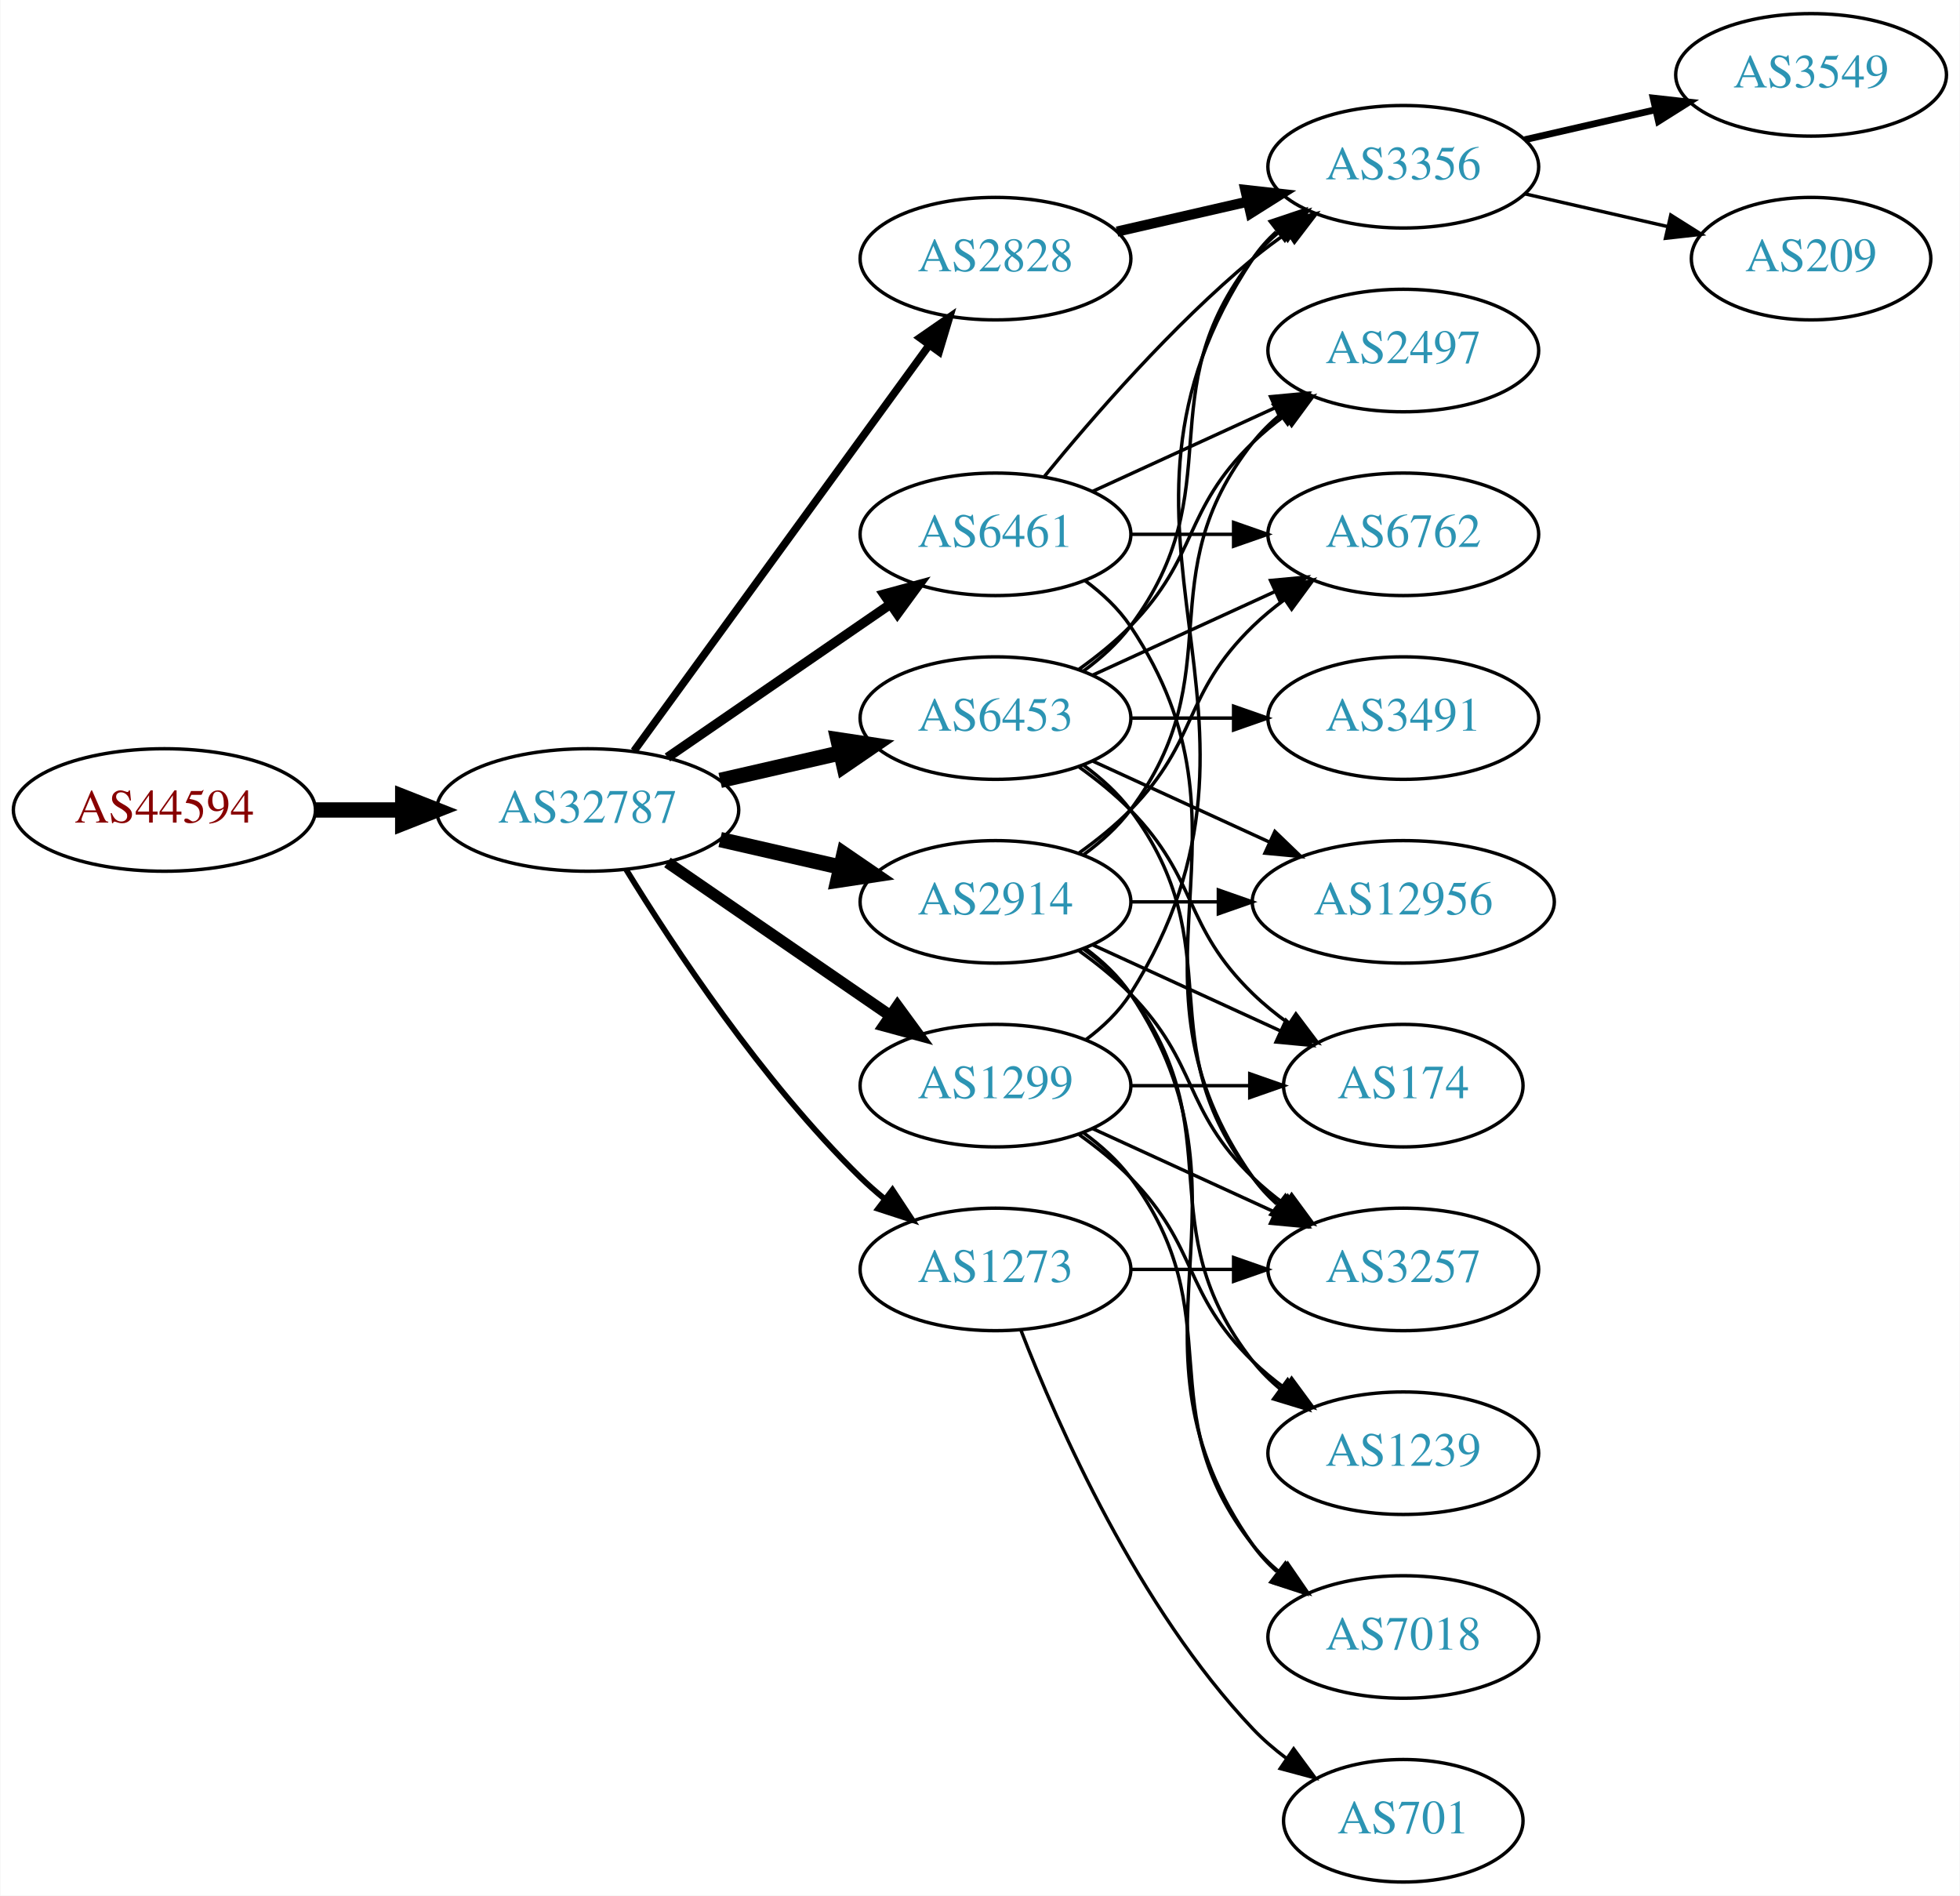
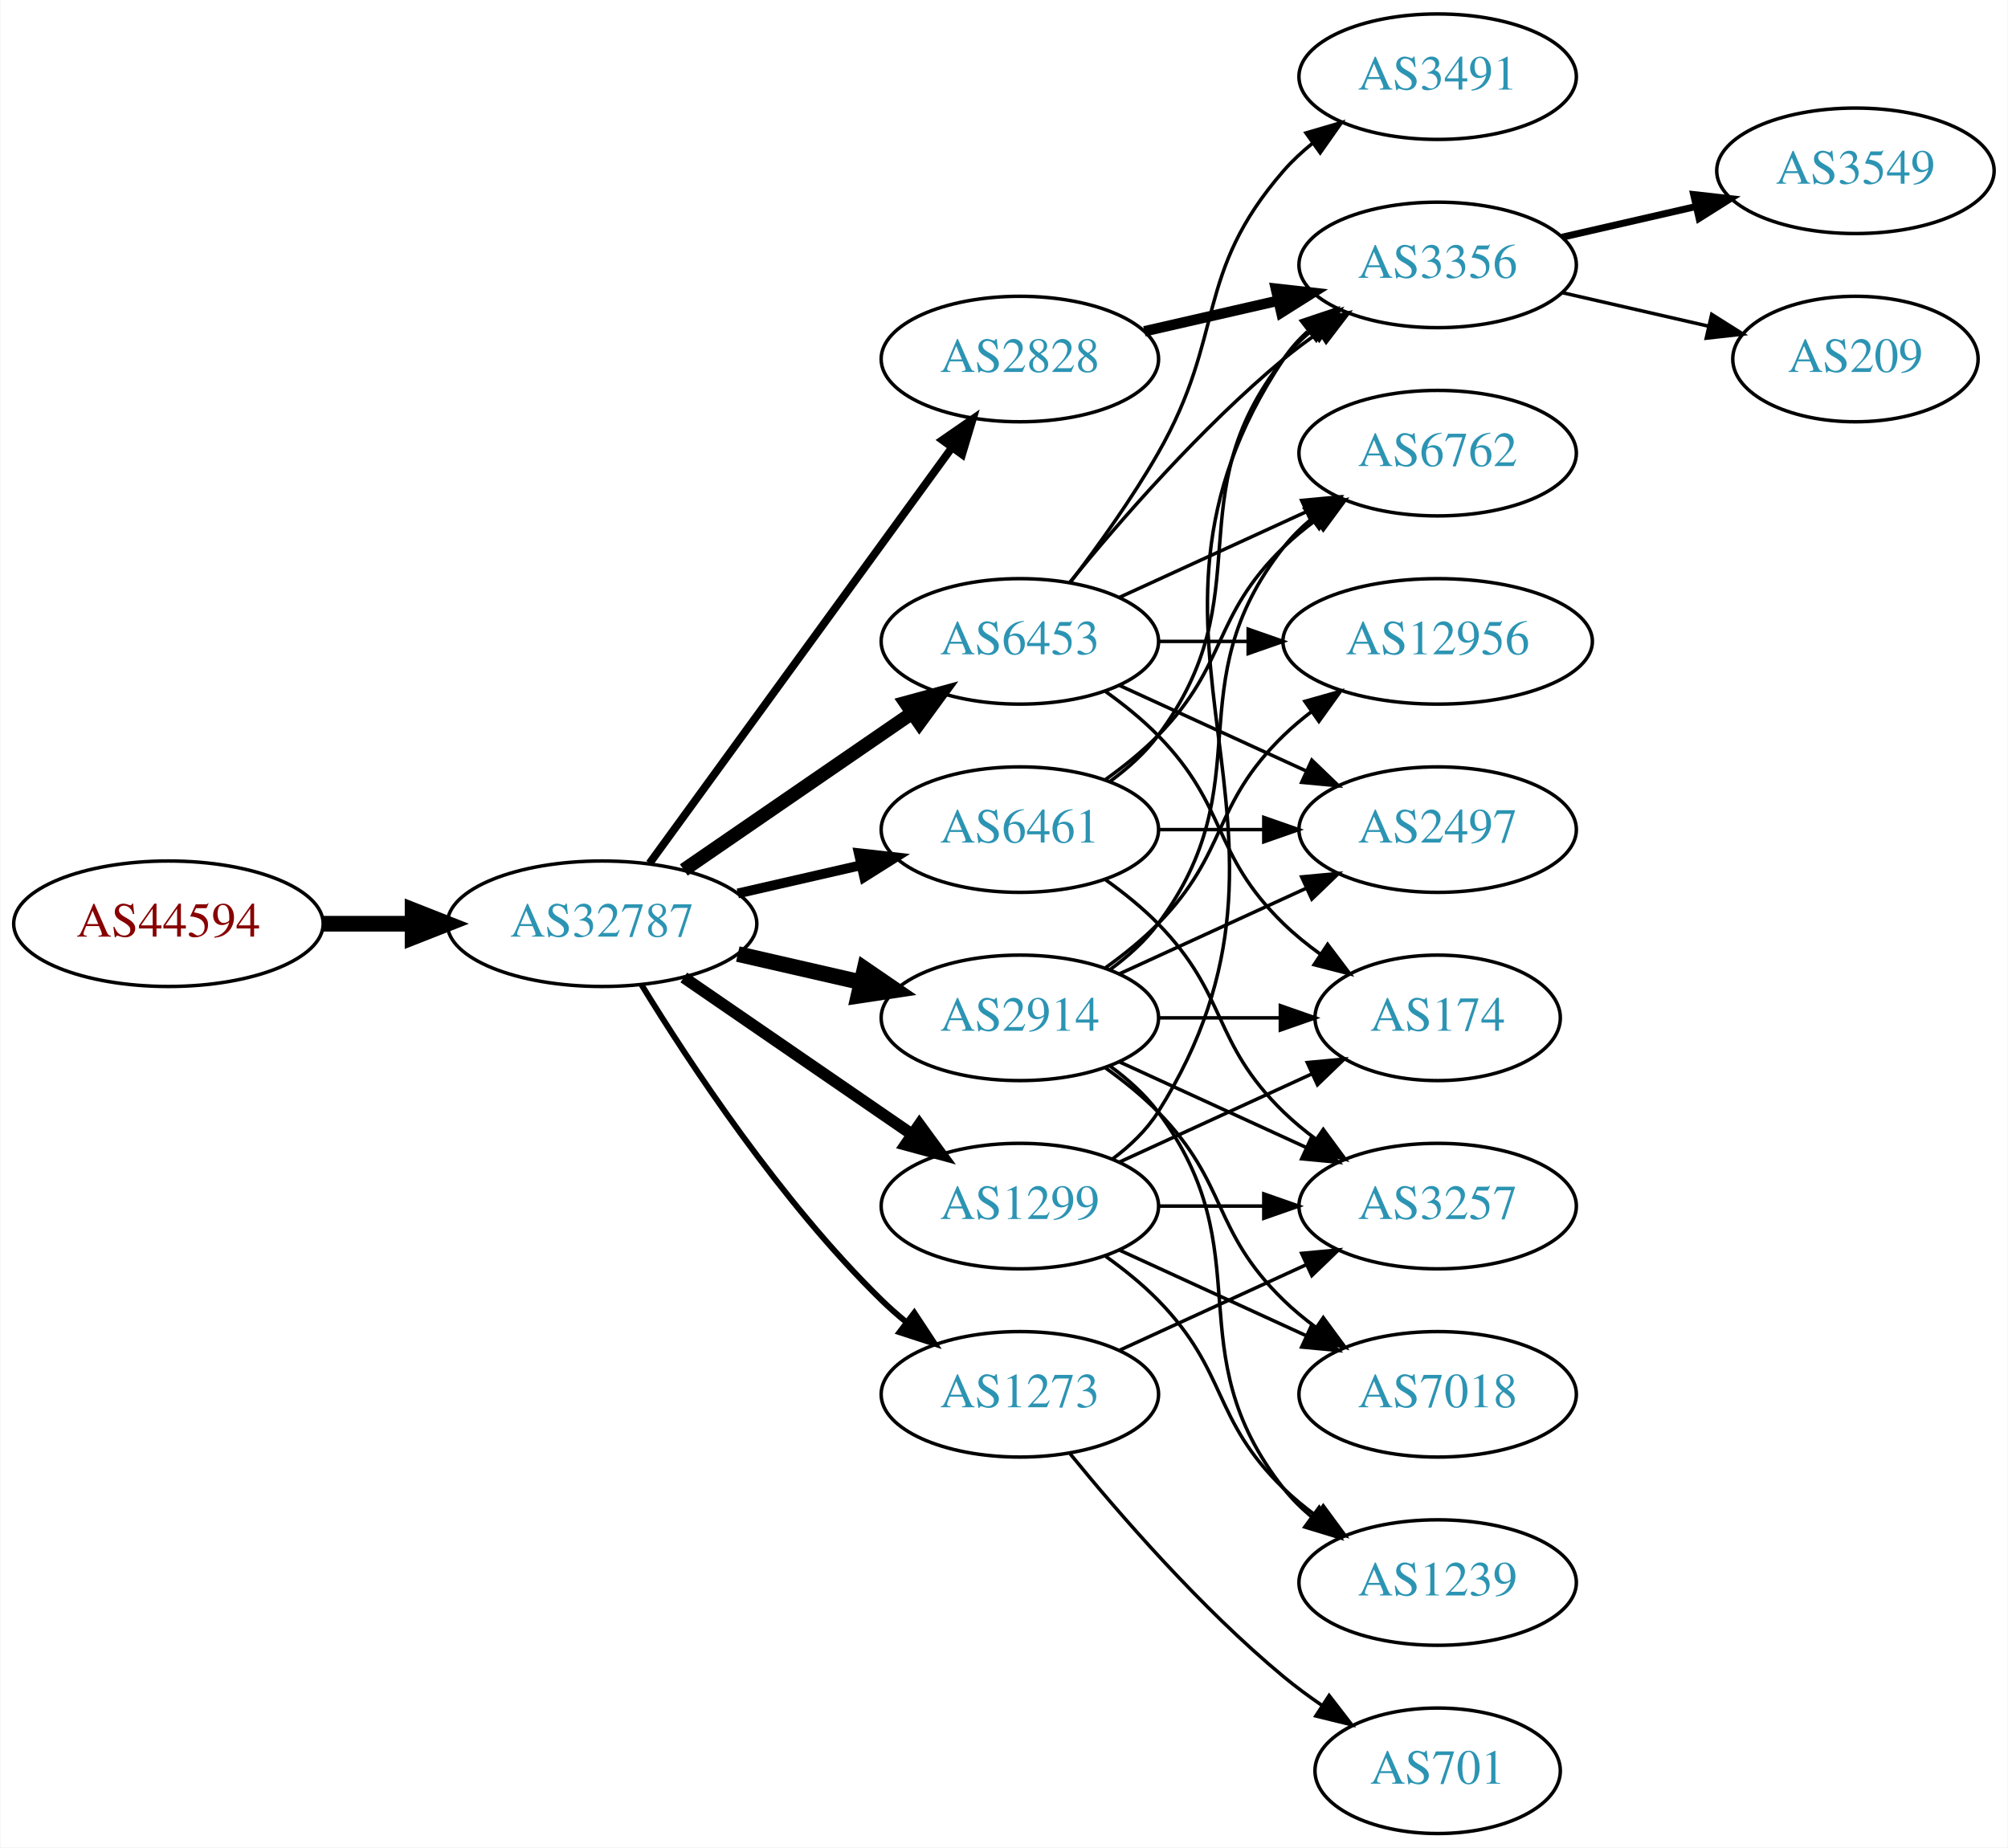
- <svg xmlns="http://www.w3.org/2000/svg" xmlns:xlink="http://www.w3.org/1999/xlink" width="576pt" height="557pt" viewBox="0.00 0.00 575.76 557.00">
-   <g id="graph0" class="graph" transform="scale(1 1) rotate(0) translate(4 553)">
-     <polygon fill="white" stroke="none" points="-4,4 -4,-553 571.762,-553 571.762,4 -4,4" />
+ <svg xmlns="http://www.w3.org/2000/svg" xmlns:xlink="http://www.w3.org/1999/xlink" width="576pt" height="530pt" viewBox="0.00 0.00 575.76 530.00">
+   <g id="graph0" class="graph" transform="scale(1 1) rotate(0) translate(4 526)">
+     <polygon fill="white" stroke="none" points="-4,4 -4,-526 571.762,-526 571.762,4 -4,4" />
    <g id="node1" class="node">
      <g id="a_node1">
        <a xlink:href="/asn/44594" xlink:title="AS44594 ~ Austrian Airlines AG [AT]">
-           <ellipse fill="#ffffff" stroke="black" cx="44.196" cy="-315" rx="44.393" ry="18" />
-           <text text-anchor="middle" x="44.196" y="-311.3" font-family="Times,serif" font-size="14.00" fill="#880000">AS44594</text>
+           <ellipse fill="#ffffff" stroke="black" cx="44.196" cy="-261" rx="44.393" ry="18" />
+           <text text-anchor="middle" x="44.196" y="-257.3" font-family="Times,serif" font-size="14.00" fill="#880000">AS44594</text>
        </a>
      </g>
    </g>
    <g id="node2" class="node">
      <g id="a_node2">
        <a xlink:href="/asn/32787" xlink:title="AS32787 ~ Akamai Technologies, Inc. [US]">
-           <ellipse fill="#ffffff" stroke="black" cx="168.588" cy="-315" rx="44.393" ry="18" />
-           <text text-anchor="middle" x="168.588" y="-311.3" font-family="Times,serif" font-size="14.00" fill="#2c94b3">AS32787</text>
+           <ellipse fill="#ffffff" stroke="black" cx="168.588" cy="-261" rx="44.393" ry="18" />
+           <text text-anchor="middle" x="168.588" y="-257.3" font-family="Times,serif" font-size="14.00" fill="#2c94b3">AS32787</text>
        </a>
      </g>
    </g>
    <g id="edge1" class="edge">
-       <path fill="none" stroke="black" stroke-width="4.5" d="M88.692,-315C96.898,-315 105.569,-315 114.041,-315" />
-       <polygon fill="black" stroke="black" stroke-width="4.5" points="114.233,-318.938 124.233,-315 114.233,-311.063 114.233,-318.938" />
+       <path fill="none" stroke="black" stroke-width="4.5" d="M88.692,-261C96.898,-261 105.569,-261 114.041,-261" />
+       <polygon fill="black" stroke="black" stroke-width="4.5" points="114.233,-264.938 124.233,-261 114.233,-257.063 114.233,-264.938" />
    </g>
    <g id="node3" class="node">
      <g id="a_node3">
        <a xlink:href="/asn/6453" xlink:title="AS6453 ~ TATA COMMUNICATIONS (AMERICA) INC [US]">
          <ellipse fill="#ffffff" stroke="black" cx="288.431" cy="-342" rx="39.794" ry="18" />
          <text text-anchor="middle" x="288.431" y="-338.3" font-family="Times,serif" font-size="14.00" fill="#2c94b3">AS6453</text>
        </a>
      </g>
    </g>
    <g id="edge2" class="edge">
-       <path fill="none" stroke="black" stroke-width="4.5" d="M207.523,-323.692C218.764,-326.267 231.176,-329.111 242.799,-331.774" />
-       <polygon fill="black" stroke="black" stroke-width="4.5" points="242.134,-335.661 252.761,-334.057 243.893,-327.985 242.134,-335.661" />
+       <path fill="none" stroke="black" stroke-width="3.938" d="M192.031,-276.426C210.612,-289.198 237.173,-307.455 257.553,-321.463" />
+       <polygon fill="black" stroke="black" stroke-width="3.938" points="255.643,-324.398 265.867,-327.178 259.609,-318.629 255.643,-324.398" />
    </g>
    <g id="node4" class="node">
      <g id="a_node4">
-         <a xlink:href="/asn/2914" xlink:title="AS2914 ~ NTT America, Inc. [US]">
-           <ellipse fill="#ffffff" stroke="black" cx="288.431" cy="-288" rx="39.794" ry="18" />
-           <text text-anchor="middle" x="288.431" y="-284.3" font-family="Times,serif" font-size="14.00" fill="#2c94b3">AS2914</text>
+         <a xlink:href="/asn/2828" xlink:title="AS2828 ~ XO-AS15 [US]">
+           <ellipse fill="#ffffff" stroke="black" cx="288.431" cy="-423" rx="39.794" ry="18" />
+           <text text-anchor="middle" x="288.431" y="-419.3" font-family="Times,serif" font-size="14.00" fill="#2c94b3">AS2828</text>
        </a>
      </g>
    </g>
    <g id="edge3" class="edge">
-       <path fill="none" stroke="black" stroke-width="4.5" d="M207.523,-306.308C218.764,-303.733 231.176,-300.889 242.799,-298.226" />
-       <polygon fill="black" stroke="black" stroke-width="4.5" points="243.893,-302.015 252.761,-295.943 242.134,-294.339 243.893,-302.015" />
+       <path fill="none" stroke="black" stroke-width="2.25" d="M182.199,-278.337C203.02,-306.96 244.683,-364.233 268.871,-397.486" />
+       <polygon fill="black" stroke="black" stroke-width="2.25" points="266.197,-399.76 274.91,-405.788 271.858,-395.642 266.197,-399.76" />
    </g>
    <g id="node5" class="node">
      <g id="a_node5">
-         <a xlink:href="/asn/6461" xlink:title="AS6461 ~ Zayo Bandwidth [US]">
-           <ellipse fill="#ffffff" stroke="black" cx="288.431" cy="-396" rx="39.794" ry="18" />
-           <text text-anchor="middle" x="288.431" y="-392.3" font-family="Times,serif" font-size="14.00" fill="#2c94b3">AS6461</text>
+         <a xlink:href="/asn/2914" xlink:title="AS2914 ~ NTT America, Inc. [US]">
+           <ellipse fill="#ffffff" stroke="black" cx="288.431" cy="-234" rx="39.794" ry="18" />
+           <text text-anchor="middle" x="288.431" y="-230.3" font-family="Times,serif" font-size="14.00" fill="#2c94b3">AS2914</text>
        </a>
      </g>
    </g>
    <g id="edge4" class="edge">
-       <path fill="none" stroke="black" stroke-width="2.812" d="M192.031,-330.426C210.612,-343.198 237.173,-361.455 257.553,-375.463" />
-       <polygon fill="black" stroke="black" stroke-width="2.812" points="255.643,-378.398 265.867,-381.178 259.609,-372.629 255.643,-378.398" />
+       <path fill="none" stroke="black" stroke-width="4.5" d="M207.523,-252.308C218.764,-249.733 231.176,-246.889 242.799,-244.226" />
+       <polygon fill="black" stroke="black" stroke-width="4.5" points="243.893,-248.015 252.761,-241.943 242.134,-240.339 243.893,-248.015" />
    </g>
    <g id="node6" class="node">
      <g id="a_node6">
-         <a xlink:href="/asn/1299" xlink:title="AS1299 ~ Telia Carrier [EU]">
-           <ellipse fill="#ffffff" stroke="black" cx="288.431" cy="-234" rx="39.794" ry="18" />
-           <text text-anchor="middle" x="288.431" y="-230.3" font-family="Times,serif" font-size="14.00" fill="#2c94b3">AS1299</text>
+         <a xlink:href="/asn/6461" xlink:title="AS6461 ~ Zayo Bandwidth [US]">
+           <ellipse fill="#ffffff" stroke="black" cx="288.431" cy="-288" rx="39.794" ry="18" />
+           <text text-anchor="middle" x="288.431" y="-284.3" font-family="Times,serif" font-size="14.00" fill="#2c94b3">AS6461</text>
        </a>
      </g>
    </g>
    <g id="edge5" class="edge">
-       <path fill="none" stroke="black" stroke-width="3.375" d="M192.031,-299.574C210.612,-286.802 237.173,-268.545 257.553,-254.537" />
-       <polygon fill="black" stroke="black" stroke-width="3.375" points="259.609,-257.371 265.867,-248.822 255.643,-251.602 259.609,-257.371" />
+       <path fill="none" stroke="black" stroke-width="2.812" d="M207.523,-269.692C218.764,-272.267 231.176,-275.111 242.799,-277.774" />
+       <polygon fill="black" stroke="black" stroke-width="2.812" points="242.232,-281.235 252.761,-280.057 243.795,-274.412 242.232,-281.235" />
    </g>
    <g id="node7" class="node">
      <g id="a_node7">
-         <a xlink:href="/asn/2828" xlink:title="AS2828 ~ XO-AS15 [US]">
-           <ellipse fill="#ffffff" stroke="black" cx="288.431" cy="-477" rx="39.794" ry="18" />
-           <text text-anchor="middle" x="288.431" y="-473.3" font-family="Times,serif" font-size="14.00" fill="#2c94b3">AS2828</text>
+         <a xlink:href="/asn/1299" xlink:title="AS1299 ~ Telia Carrier [EU]">
+           <ellipse fill="#ffffff" stroke="black" cx="288.431" cy="-180" rx="39.794" ry="18" />
+           <text text-anchor="middle" x="288.431" y="-176.3" font-family="Times,serif" font-size="14.00" fill="#2c94b3">AS1299</text>
        </a>
      </g>
    </g>
    <g id="edge6" class="edge">
-       <path fill="none" stroke="black" stroke-width="2.25" d="M182.199,-332.337C203.02,-360.96 244.683,-418.233 268.871,-451.486" />
-       <polygon fill="black" stroke="black" stroke-width="2.25" points="266.197,-453.76 274.91,-459.788 271.858,-449.642 266.197,-453.76" />
+       <path fill="none" stroke="black" stroke-width="3.375" d="M192.031,-245.574C210.612,-232.802 237.173,-214.545 257.553,-200.537" />
+       <polygon fill="black" stroke="black" stroke-width="3.375" points="259.609,-203.371 265.867,-194.822 255.643,-197.602 259.609,-203.371" />
    </g>
    <g id="node8" class="node">
      <g id="a_node8">
        <a xlink:href="/asn/1273" xlink:title="AS1273 ~ Vodafone Group PLC [EU]">
-           <ellipse fill="#ffffff" stroke="black" cx="288.431" cy="-180" rx="39.794" ry="18" />
-           <text text-anchor="middle" x="288.431" y="-176.3" font-family="Times,serif" font-size="14.00" fill="#2c94b3">AS1273</text>
+           <ellipse fill="#ffffff" stroke="black" cx="288.431" cy="-126" rx="39.794" ry="18" />
+           <text text-anchor="middle" x="288.431" y="-122.3" font-family="Times,serif" font-size="14.00" fill="#2c94b3">AS1273</text>
        </a>
      </g>
    </g>
    <g id="edge7" class="edge">
-       <path fill="none" stroke="black" stroke-width="1.688" d="M179.854,-297.56C193.662,-275.009 219.851,-235.278 248.784,-207 250.924,-204.908 253.242,-202.863 255.642,-200.894" />
-       <polygon fill="black" stroke="black" stroke-width="1.688" points="258.152,-203.382 263.983,-194.536 253.908,-197.815 258.152,-203.382" />
+       <path fill="none" stroke="black" stroke-width="1.688" d="M179.854,-243.56C193.662,-221.009 219.851,-181.278 248.784,-153 250.924,-150.908 253.242,-148.863 255.642,-146.894" />
+       <polygon fill="black" stroke="black" stroke-width="1.688" points="258.152,-149.382 263.983,-140.536 253.908,-143.815 258.152,-149.382" />
    </g>
    <g id="node9" class="node">
      <g id="a_node9">
-         <a xlink:href="/asn/3491" xlink:title="AS3491 ~ PCCW Global, Inc. [US]">
-           <ellipse fill="#ffffff" stroke="black" cx="408.273" cy="-342" rx="39.794" ry="18" />
-           <text text-anchor="middle" x="408.273" y="-338.3" font-family="Times,serif" font-size="14.00" fill="#2c94b3">AS3491</text>
+         <a xlink:href="/asn/6762" xlink:title="AS6762 ~ TELECOM ITALIA SPARKLE S.p.A. [IT]">
+           <ellipse fill="#ffffff" stroke="black" cx="408.273" cy="-396" rx="39.794" ry="18" />
+           <text text-anchor="middle" x="408.273" y="-392.3" font-family="Times,serif" font-size="14.00" fill="#2c94b3">AS6762</text>
        </a>
      </g>
    </g>
    <g id="edge8" class="edge">
-       <path fill="none" stroke="black" d="M328.343,-342C337.897,-342 348.246,-342 358.209,-342" />
-       <polygon fill="black" stroke="black" points="358.402,-345.5 368.402,-342 358.402,-338.5 358.402,-345.5" />
+       <path fill="none" stroke="black" d="M317.06,-354.661C333.017,-361.973 353.287,-371.261 370.57,-379.181" />
+       <polygon fill="black" stroke="black" points="369.269,-382.435 379.818,-383.419 372.185,-376.071 369.269,-382.435" />
    </g>
    <g id="node10" class="node">
      <g id="a_node10">
        <a xlink:href="/asn/3356" xlink:title="AS3356 ~ Level 3 Parent, LLC [US]">
-           <ellipse fill="#ffffff" stroke="black" cx="408.273" cy="-504" rx="39.794" ry="18" />
-           <text text-anchor="middle" x="408.273" y="-500.3" font-family="Times,serif" font-size="14.00" fill="#2c94b3">AS3356</text>
+           <ellipse fill="#ffffff" stroke="black" cx="408.273" cy="-450" rx="39.794" ry="18" />
+           <text text-anchor="middle" x="408.273" y="-446.3" font-family="Times,serif" font-size="14.00" fill="#2c94b3">AS3356</text>
        </a>
      </g>
    </g>
    <g id="edge9" class="edge">
-       <path fill="none" stroke="black" d="M314.362,-355.882C319.438,-359.611 324.356,-364.016 328.077,-369 358.349,-409.542 332.779,-437.246 364.077,-477 366.402,-479.953 369.146,-482.67 372.105,-485.147" />
-       <polygon fill="black" stroke="black" points="370.165,-488.064 380.302,-491.145 374.298,-482.415 370.165,-488.064" />
+       <path fill="none" stroke="black" d="M302.85,-359.065C316.964,-376.375 340.379,-403.345 364.077,-423 367.294,-425.668 370.794,-428.27 374.365,-430.741" />
+       <polygon fill="black" stroke="black" points="372.442,-433.666 382.721,-436.236 376.288,-427.817 372.442,-433.666" />
    </g>
    <g id="node11" class="node">
      <g id="a_node11">
+         <a xlink:href="/asn/3491" xlink:title="AS3491 ~ PCCW Global, Inc. [US]">
+           <ellipse fill="#ffffff" stroke="black" cx="408.273" cy="-504" rx="39.794" ry="18" />
+           <text text-anchor="middle" x="408.273" y="-500.3" font-family="Times,serif" font-size="14.00" fill="#2c94b3">AS3491</text>
+         </a>
+       </g>
+     </g>
+     <g id="edge10" class="edge">
+       <path fill="none" stroke="black" d="M302.892,-358.913C310.785,-369.27 320.634,-382.992 328.077,-396 347.642,-430.194 338.243,-447.258 364.077,-477 366.542,-479.838 369.379,-482.477 372.397,-484.906" />
+       <polygon fill="black" stroke="black" points="370.507,-487.858 380.675,-490.836 374.583,-482.167 370.507,-487.858" />
+     </g>
+     <g id="node12" class="node">
+       <g id="a_node12">
+         <a xlink:href="/asn/12956" xlink:title="AS12956 ~ TELXIUS [ES]">
+           <ellipse fill="#ffffff" stroke="black" cx="408.273" cy="-342" rx="44.393" ry="18" />
+           <text text-anchor="middle" x="408.273" y="-338.3" font-family="Times,serif" font-size="14.00" fill="#2c94b3">AS12956</text>
+         </a>
+       </g>
+     </g>
+     <g id="edge11" class="edge">
+       <path fill="none" stroke="black" d="M328.343,-342C336.446,-342 345.121,-342 353.648,-342" />
+       <polygon fill="black" stroke="black" points="353.925,-345.5 363.925,-342 353.925,-338.5 353.925,-345.5" />
+     </g>
+     <g id="node13" class="node">
+       <g id="a_node13">
+         <a xlink:href="/asn/2497" xlink:title="AS2497 ~ Internet Initiative Japan Inc. [JP]">
+           <ellipse fill="#ffffff" stroke="black" cx="408.273" cy="-288" rx="39.794" ry="18" />
+           <text text-anchor="middle" x="408.273" y="-284.3" font-family="Times,serif" font-size="14.00" fill="#2c94b3">AS2497</text>
+         </a>
+       </g>
+     </g>
+     <g id="edge12" class="edge">
+       <path fill="none" stroke="black" d="M317.06,-329.339C333.017,-322.027 353.287,-312.739 370.57,-304.819" />
+       <polygon fill="black" stroke="black" points="372.185,-307.929 379.818,-300.581 369.269,-301.565 372.185,-307.929" />
+     </g>
+     <g id="node14" class="node">
+       <g id="a_node14">
        <a xlink:href="/asn/174" xlink:title="AS174 ~ Cogent Communications [US]">
          <ellipse fill="#ffffff" stroke="black" cx="408.273" cy="-234" rx="35.194" ry="18" />
          <text text-anchor="middle" x="408.273" y="-230.3" font-family="Times,serif" font-size="14.00" fill="#2c94b3">AS174</text>
        </a>
      </g>
    </g>
-     <g id="edge10" class="edge">
+     <g id="edge13" class="edge">
      <path fill="none" stroke="black" d="M313.025,-327.611C318.281,-323.852 323.613,-319.563 328.077,-315 348.25,-294.383 343.384,-281.094 364.077,-261 367.305,-257.866 370.956,-254.911 374.734,-252.188" />
      <polygon fill="black" stroke="black" points="376.713,-255.075 383.094,-246.617 372.832,-249.25 376.713,-255.075" />
    </g>
-     <g id="node12" class="node">
-       <g id="a_node12">
-         <a xlink:href="/asn/12956" xlink:title="AS12956 ~ TELXIUS [ES]">
-           <ellipse fill="#ffffff" stroke="black" cx="408.273" cy="-288" rx="44.393" ry="18" />
-           <text text-anchor="middle" x="408.273" y="-284.3" font-family="Times,serif" font-size="14.00" fill="#2c94b3">AS12956</text>
-         </a>
-       </g>
-     </g>
-     <g id="edge11" class="edge">
-       <path fill="none" stroke="black" d="M317.06,-329.339C332.557,-322.238 352.124,-313.272 369.071,-305.506" />
-       <polygon fill="black" stroke="black" points="370.54,-308.683 378.173,-301.335 367.624,-302.319 370.54,-308.683" />
-     </g>
-     <g id="node13" class="node">
-       <g id="a_node13">
-         <a xlink:href="/asn/2497" xlink:title="AS2497 ~ Internet Initiative Japan Inc. [JP]">
-           <ellipse fill="#ffffff" stroke="black" cx="408.273" cy="-450" rx="39.794" ry="18" />
-           <text text-anchor="middle" x="408.273" y="-446.3" font-family="Times,serif" font-size="14.00" fill="#2c94b3">AS2497</text>
-         </a>
-       </g>
-     </g>
-     <g id="edge12" class="edge">
-       <path fill="none" stroke="black" d="M313.025,-356.389C318.281,-360.148 323.613,-364.437 328.077,-369 348.25,-389.617 343.384,-402.906 364.077,-423 366.922,-425.763 370.096,-428.386 373.396,-430.834" />
-       <polygon fill="black" stroke="black" points="371.513,-433.786 381.744,-436.538 375.462,-428.006 371.513,-433.786" />
-     </g>
-     <g id="node14" class="node">
-       <g id="a_node14">
-         <a xlink:href="/asn/6762" xlink:title="AS6762 ~ TELECOM ITALIA SPARKLE S.p.A. [IT]">
-           <ellipse fill="#ffffff" stroke="black" cx="408.273" cy="-396" rx="39.794" ry="18" />
-           <text text-anchor="middle" x="408.273" y="-392.3" font-family="Times,serif" font-size="14.00" fill="#2c94b3">AS6762</text>
-         </a>
-       </g>
-     </g>
-     <g id="edge13" class="edge">
-       <path fill="none" stroke="black" d="M317.06,-354.661C333.017,-361.973 353.287,-371.261 370.57,-379.181" />
-       <polygon fill="black" stroke="black" points="369.269,-382.435 379.818,-383.419 372.185,-376.071 369.269,-382.435" />
+     <g id="edge27" class="edge">
+       <path fill="none" stroke="black" stroke-width="3" d="M324.15,-430.955C336.15,-433.704 349.771,-436.825 362.463,-439.733" />
+       <polygon fill="black" stroke="black" stroke-width="3" points="361.866,-443.187 372.395,-442.009 363.429,-436.364 361.866,-443.187" />
+     </g>
+     <g id="edge18" class="edge">
+       <path fill="none" stroke="black" d="M314.362,-247.882C319.438,-251.611 324.356,-256.016 328.077,-261 358.349,-301.542 332.779,-329.246 364.077,-369 366.402,-371.953 369.146,-374.67 372.105,-377.147" />
+       <polygon fill="black" stroke="black" points="370.165,-380.064 380.302,-383.145 374.298,-374.415 370.165,-380.064" />
+     </g>
+     <g id="edge17" class="edge">
+       <path fill="none" stroke="black" d="M313.025,-248.389C318.281,-252.148 323.613,-256.437 328.077,-261 348.25,-281.617 343.384,-294.906 364.077,-315 366.564,-317.414 369.301,-319.722 372.154,-321.9" />
+       <polygon fill="black" stroke="black" points="370.192,-324.798 380.39,-327.671 374.209,-319.066 370.192,-324.798" />
+     </g>
+     <g id="edge16" class="edge">
+       <path fill="none" stroke="black" d="M317.06,-246.661C333.017,-253.973 353.287,-263.261 370.57,-271.181" />
+       <polygon fill="black" stroke="black" points="369.269,-274.435 379.818,-275.419 372.185,-268.071 369.269,-274.435" />
+     </g>
+     <g id="edge14" class="edge">
+       <path fill="none" stroke="black" d="M328.343,-234C339.43,-234 351.59,-234 362.972,-234" />
+       <polygon fill="black" stroke="black" points="363.154,-237.5 373.154,-234 363.154,-230.5 363.154,-237.5" />
    </g>
    <g id="node15" class="node">
      <g id="a_node15">
        <a xlink:href="/asn/3257" xlink:title="AS3257 ~ GTT [DE]">
          <ellipse fill="#ffffff" stroke="black" cx="408.273" cy="-180" rx="39.794" ry="18" />
          <text text-anchor="middle" x="408.273" y="-176.3" font-family="Times,serif" font-size="14.00" fill="#2c94b3">AS3257</text>
        </a>
      </g>
    </g>
-     <g id="edge14" class="edge">
-       <path fill="none" stroke="black" d="M314.362,-328.118C319.438,-324.389 324.356,-319.984 328.077,-315 358.349,-274.458 332.779,-246.754 364.077,-207 366.402,-204.047 369.146,-201.33 372.105,-198.853" />
-       <polygon fill="black" stroke="black" points="374.298,-201.585 380.302,-192.855 370.165,-195.936 374.298,-201.585" />
-     </g>
-     <g id="edge17" class="edge">
-       <path fill="none" stroke="black" d="M317.06,-275.339C333.476,-267.817 354.457,-258.202 372.054,-250.139" />
-       <polygon fill="black" stroke="black" points="373.799,-253.189 381.432,-245.842 370.883,-246.826 373.799,-253.189" />
-     </g>
-     <g id="edge16" class="edge">
-       <path fill="none" stroke="black" d="M328.343,-288C336.446,-288 345.121,-288 353.648,-288" />
-       <polygon fill="black" stroke="black" points="353.925,-291.5 363.925,-288 353.925,-284.5 353.925,-291.5" />
+     <g id="edge15" class="edge">
+       <path fill="none" stroke="black" d="M317.06,-221.339C333.017,-214.027 353.287,-204.739 370.57,-196.819" />
+       <polygon fill="black" stroke="black" points="372.185,-199.929 379.818,-192.581 369.269,-193.565 372.185,-199.929" />
+     </g>
+     <g id="node16" class="node">
+       <g id="a_node16">
+         <a xlink:href="/asn/7018" xlink:title="AS7018 ~ AT&amp;T Services, Inc. [US]">
+           <ellipse fill="#ffffff" stroke="black" cx="408.273" cy="-126" rx="39.794" ry="18" />
+           <text text-anchor="middle" x="408.273" y="-122.3" font-family="Times,serif" font-size="14.00" fill="#2c94b3">AS7018</text>
+         </a>
+       </g>
    </g>
    <g id="edge19" class="edge">
+       <path fill="none" stroke="black" d="M313.025,-219.611C318.281,-215.852 323.613,-211.563 328.077,-207 348.25,-186.383 343.384,-173.094 364.077,-153 366.922,-150.237 370.096,-147.614 373.396,-145.166" />
+       <polygon fill="black" stroke="black" points="375.462,-147.994 381.744,-139.462 371.513,-142.214 375.462,-147.994" />
+     </g>
+     <g id="node17" class="node">
+       <g id="a_node17">
+         <a xlink:href="/asn/1239" xlink:title="AS1239 ~ Sprint [US]">
+           <ellipse fill="#ffffff" stroke="black" cx="408.273" cy="-72" rx="39.794" ry="18" />
+           <text text-anchor="middle" x="408.273" y="-68.3" font-family="Times,serif" font-size="14.00" fill="#2c94b3">AS1239</text>
+         </a>
+       </g>
+     </g>
+     <g id="edge20" class="edge">
+       <path fill="none" stroke="black" d="M314.362,-220.118C319.438,-216.389 324.356,-211.984 328.077,-207 358.349,-166.458 332.779,-138.754 364.077,-99 366.402,-96.047 369.146,-93.33 372.105,-90.853" />
+       <polygon fill="black" stroke="black" points="374.298,-93.585 380.302,-84.855 370.165,-87.936 374.298,-93.585" />
+     </g>
+     <g id="edge22" class="edge">
+       <path fill="none" stroke="black" d="M313.025,-302.389C318.281,-306.148 323.613,-310.437 328.077,-315 348.25,-335.617 343.384,-348.906 364.077,-369 366.922,-371.763 370.096,-374.386 373.396,-376.834" />
+       <polygon fill="black" stroke="black" points="371.513,-379.786 381.744,-382.538 375.462,-374.006 371.513,-379.786" />
+     </g>
+     <g id="edge21" class="edge">
      <path fill="none" stroke="black" d="M314.362,-301.882C319.438,-305.611 324.356,-310.016 328.077,-315 358.349,-355.542 332.779,-383.246 364.077,-423 366.402,-425.953 369.146,-428.67 372.105,-431.147" />
      <polygon fill="black" stroke="black" points="370.165,-434.064 380.302,-437.145 374.298,-428.415 370.165,-434.064" />
    </g>
-     <g id="edge15" class="edge">
-       <path fill="none" stroke="black" d="M313.025,-302.389C318.281,-306.148 323.613,-310.437 328.077,-315 348.25,-335.617 343.384,-348.906 364.077,-369 366.922,-371.763 370.096,-374.386 373.396,-376.834" />
-       <polygon fill="black" stroke="black" points="371.513,-379.786 381.744,-382.538 375.462,-374.006 371.513,-379.786" />
-     </g>
-     <g id="edge20" class="edge">
+     <g id="edge24" class="edge">
+       <path fill="none" stroke="black" d="M328.343,-288C337.897,-288 348.246,-288 358.209,-288" />
+       <polygon fill="black" stroke="black" points="358.402,-291.5 368.402,-288 358.402,-284.5 358.402,-291.5" />
+     </g>
+     <g id="edge23" class="edge">
      <path fill="none" stroke="black" d="M313.025,-273.611C318.281,-269.852 323.613,-265.563 328.077,-261 348.25,-240.383 343.384,-227.094 364.077,-207 366.922,-204.237 370.096,-201.614 373.396,-199.166" />
      <polygon fill="black" stroke="black" points="375.462,-201.994 381.744,-193.462 371.513,-196.214 375.462,-201.994" />
    </g>
-     <g id="node16" class="node">
-       <g id="a_node16">
-         <a xlink:href="/asn/1239" xlink:title="AS1239 ~ Sprint [US]">
-           <ellipse fill="#ffffff" stroke="black" cx="408.273" cy="-126" rx="39.794" ry="18" />
-           <text text-anchor="middle" x="408.273" y="-122.3" font-family="Times,serif" font-size="14.00" fill="#2c94b3">AS1239</text>
-         </a>
-       </g>
-     </g>
-     <g id="edge18" class="edge">
-       <path fill="none" stroke="black" d="M314.362,-274.118C319.438,-270.389 324.356,-265.984 328.077,-261 358.349,-220.458 332.779,-192.754 364.077,-153 366.402,-150.047 369.146,-147.33 372.105,-144.853" />
-       <polygon fill="black" stroke="black" points="374.298,-147.585 380.302,-138.855 370.165,-141.936 374.298,-147.585" />
-     </g>
-     <g id="node17" class="node">
-       <g id="a_node17">
-         <a xlink:href="/asn/7018" xlink:title="AS7018 ~ AT&amp;T Services, Inc. [US]">
-           <ellipse fill="#ffffff" stroke="black" cx="408.273" cy="-72" rx="39.794" ry="18" />
-           <text text-anchor="middle" x="408.273" y="-68.3" font-family="Times,serif" font-size="14.00" fill="#2c94b3">AS7018</text>
-         </a>
-       </g>
-     </g>
-     <g id="edge21" class="edge">
-       <path fill="none" stroke="black" d="M314.75,-274.393C319.806,-270.649 324.617,-266.169 328.077,-261 369.102,-199.706 321.498,-159.225 364.077,-99 366.068,-96.184 368.455,-93.599 371.071,-91.24" />
-       <polygon fill="black" stroke="black" points="373.624,-93.694 379.44,-84.838 369.371,-88.135 373.624,-93.694" />
-     </g>
-     <g id="edge22" class="edge">
-       <path fill="none" stroke="black" d="M302.85,-413.065C316.964,-430.375 340.379,-457.345 364.077,-477 367.294,-479.668 370.794,-482.27 374.365,-484.741" />
-       <polygon fill="black" stroke="black" points="372.442,-487.666 382.721,-490.236 376.288,-481.817 372.442,-487.666" />
-     </g>
-     <g id="edge24" class="edge">
-       <path fill="none" stroke="black" d="M317.06,-408.661C333.017,-415.973 353.287,-425.261 370.57,-433.181" />
-       <polygon fill="black" stroke="black" points="369.269,-436.435 379.818,-437.419 372.185,-430.071 369.269,-436.435" />
-     </g>
-     <g id="edge25" class="edge">
-       <path fill="none" stroke="black" d="M328.343,-396C337.897,-396 348.246,-396 358.209,-396" />
-       <polygon fill="black" stroke="black" points="358.402,-399.5 368.402,-396 358.402,-392.5 358.402,-399.5" />
-     </g>
-     <g id="edge23" class="edge">
-       <path fill="none" stroke="black" d="M314.75,-382.393C319.806,-378.649 324.617,-374.169 328.077,-369 369.102,-307.706 321.498,-267.225 364.077,-207 366.068,-204.184 368.455,-201.599 371.071,-199.24" />
-       <polygon fill="black" stroke="black" points="373.624,-201.694 379.44,-192.838 369.371,-196.135 373.624,-201.694" />
-     </g>
    <g id="edge28" class="edge">
-       <path fill="none" stroke="black" d="M314.957,-247.472C320.002,-251.223 324.757,-255.74 328.077,-261 380.027,-343.3 310.039,-396.056 364.077,-477 365.992,-479.869 368.326,-482.49 370.907,-484.872" />
-       <polygon fill="black" stroke="black" points="369.171,-487.954 379.219,-491.313 373.458,-482.421 369.171,-487.954" />
-     </g>
-     <g id="edge27" class="edge">
-       <path fill="none" stroke="black" d="M328.343,-234C339.43,-234 351.59,-234 362.972,-234" />
-       <polygon fill="black" stroke="black" points="363.154,-237.5 373.154,-234 363.154,-230.5 363.154,-237.5" />
+       <path fill="none" stroke="black" d="M314.957,-193.472C320.002,-197.223 324.757,-201.74 328.077,-207 380.027,-289.3 310.039,-342.056 364.077,-423 365.992,-425.869 368.326,-428.49 370.907,-430.872" />
+       <polygon fill="black" stroke="black" points="369.171,-433.954 379.219,-437.313 373.458,-428.421 369.171,-433.954" />
    </g>
    <g id="edge29" class="edge">
-       <path fill="none" stroke="black" d="M317.06,-221.339C333.017,-214.027 353.287,-204.739 370.57,-196.819" />
-       <polygon fill="black" stroke="black" points="372.185,-199.929 379.818,-192.581 369.269,-193.565 372.185,-199.929" />
-     </g>
-     <g id="edge30" class="edge">
-       <path fill="none" stroke="black" d="M313.025,-219.611C318.281,-215.852 323.613,-211.563 328.077,-207 348.25,-186.383 343.384,-173.094 364.077,-153 366.922,-150.237 370.096,-147.614 373.396,-145.166" />
-       <polygon fill="black" stroke="black" points="375.462,-147.994 381.744,-139.462 371.513,-142.214 375.462,-147.994" />
-     </g>
-     <g id="edge26" class="edge">
-       <path fill="none" stroke="black" d="M314.362,-220.118C319.438,-216.389 324.356,-211.984 328.077,-207 358.349,-166.458 332.779,-138.754 364.077,-99 366.402,-96.047 369.146,-93.33 372.105,-90.853" />
-       <polygon fill="black" stroke="black" points="374.298,-93.585 380.302,-84.855 370.165,-87.936 374.298,-93.585" />
-     </g>
-     <g id="edge33" class="edge">
-       <path fill="none" stroke="black" stroke-width="3" d="M324.15,-484.955C336.15,-487.704 349.771,-490.825 362.463,-493.733" />
-       <polygon fill="black" stroke="black" stroke-width="3" points="361.866,-497.187 372.395,-496.009 363.429,-490.364 361.866,-497.187" />
-     </g>
-     <g id="edge35" class="edge">
+       <path fill="none" stroke="black" d="M317.06,-192.661C333.476,-200.183 354.457,-209.798 372.054,-217.861" />
+       <polygon fill="black" stroke="black" points="370.883,-221.174 381.432,-222.158 373.799,-214.811 370.883,-221.174" />
+     </g>
+     <g id="edge31" class="edge">
      <path fill="none" stroke="black" d="M328.343,-180C337.897,-180 348.246,-180 358.209,-180" />
      <polygon fill="black" stroke="black" points="358.402,-183.5 368.402,-180 358.402,-176.5 358.402,-183.5" />
+     </g>
+     <g id="edge30" class="edge">
+       <path fill="none" stroke="black" d="M317.06,-167.339C333.017,-160.027 353.287,-150.739 370.57,-142.819" />
+       <polygon fill="black" stroke="black" points="372.185,-145.929 379.818,-138.581 369.269,-139.565 372.185,-145.929" />
+     </g>
+     <g id="edge32" class="edge">
+       <path fill="none" stroke="black" d="M313.025,-165.611C318.281,-161.852 323.613,-157.563 328.077,-153 348.25,-132.383 343.384,-119.094 364.077,-99 366.922,-96.237 370.096,-93.614 373.396,-91.166" />
+       <polygon fill="black" stroke="black" points="375.462,-93.993 381.744,-85.462 371.513,-88.214 375.462,-93.993" />
+     </g>
+     <g id="edge33" class="edge">
+       <path fill="none" stroke="black" d="M317.06,-138.661C333.017,-145.973 353.287,-155.261 370.57,-163.181" />
+       <polygon fill="black" stroke="black" points="369.269,-166.435 379.818,-167.419 372.185,-160.071 369.269,-166.435" />
    </g>
    <g id="node20" class="node">
      <g id="a_node20">
        <a xlink:href="/asn/701" xlink:title="AS701 ~ UUNET [US]">
          <ellipse fill="#ffffff" stroke="black" cx="408.273" cy="-18" rx="35.194" ry="18" />
          <text text-anchor="middle" x="408.273" y="-14.3" font-family="Times,serif" font-size="14.00" fill="#2c94b3">AS701</text>
        </a>
      </g>
    </g>
    <g id="edge34" class="edge">
-       <path fill="none" stroke="black" d="M295.954,-162.006C306.704,-134.272 330.362,-80.571 364.077,-45 367.02,-41.895 370.394,-38.999 373.929,-36.345" />
-       <polygon fill="black" stroke="black" points="376.059,-39.129 382.348,-30.603 372.115,-33.346 376.059,-39.129" />
+       <path fill="none" stroke="black" d="M302.85,-108.935C316.964,-91.625 340.379,-64.655 364.077,-45 367.54,-42.128 371.333,-39.331 375.187,-36.692" />
+       <polygon fill="black" stroke="black" points="377.149,-39.592 383.62,-31.203 373.33,-33.725 377.149,-39.592" />
    </g>
    <g id="node18" class="node">
      <g id="a_node18">
        <a xlink:href="/asn/3549" xlink:title="AS3549 ~ Level 3 Parent, LLC [US]">
-           <ellipse fill="#ffffff" stroke="black" cx="528.116" cy="-531" rx="39.794" ry="18" />
-           <text text-anchor="middle" x="528.116" y="-527.3" font-family="Times,serif" font-size="14.00" fill="#2c94b3">AS3549</text>
-         </a>
-       </g>
-     </g>
-     <g id="edge31" class="edge">
-       <path fill="none" stroke="black" stroke-width="2" d="M443.993,-511.955C455.993,-514.704 469.613,-517.825 482.306,-520.733" />
-       <polygon fill="black" stroke="black" stroke-width="2" points="481.708,-524.187 492.238,-523.009 483.272,-517.364 481.708,-524.187" />
+           <ellipse fill="#ffffff" stroke="black" cx="528.116" cy="-477" rx="39.794" ry="18" />
+           <text text-anchor="middle" x="528.116" y="-473.3" font-family="Times,serif" font-size="14.00" fill="#2c94b3">AS3549</text>
+         </a>
+       </g>
+     </g>
+     <g id="edge25" class="edge">
+       <path fill="none" stroke="black" stroke-width="2" d="M443.993,-457.955C455.993,-460.704 469.613,-463.825 482.306,-466.733" />
+       <polygon fill="black" stroke="black" stroke-width="2" points="481.708,-470.187 492.238,-469.009 483.272,-463.364 481.708,-470.187" />
    </g>
    <g id="node19" class="node">
      <g id="a_node19">
        <a xlink:href="/asn/209" xlink:title="AS209 ~ CenturyLink Communications, LLC [US]">
-           <ellipse fill="#ffffff" stroke="black" cx="528.116" cy="-477" rx="35.194" ry="18" />
-           <text text-anchor="middle" x="528.116" y="-473.3" font-family="Times,serif" font-size="14.00" fill="#2c94b3">AS209</text>
-         </a>
-       </g>
-     </g>
-     <g id="edge32" class="edge">
-       <path fill="none" stroke="black" d="M443.993,-496.045C457.085,-493.045 472.107,-489.604 485.748,-486.478" />
-       <polygon fill="black" stroke="black" points="486.89,-489.807 495.855,-484.162 485.326,-482.984 486.89,-489.807" />
+           <ellipse fill="#ffffff" stroke="black" cx="528.116" cy="-423" rx="35.194" ry="18" />
+           <text text-anchor="middle" x="528.116" y="-419.3" font-family="Times,serif" font-size="14.00" fill="#2c94b3">AS209</text>
+         </a>
+       </g>
+     </g>
+     <g id="edge26" class="edge">
+       <path fill="none" stroke="black" d="M443.993,-442.045C457.085,-439.045 472.107,-435.604 485.748,-432.478" />
+       <polygon fill="black" stroke="black" points="486.89,-435.807 495.855,-430.162 485.326,-428.984 486.89,-435.807" />
    </g>
  </g>
</svg>
